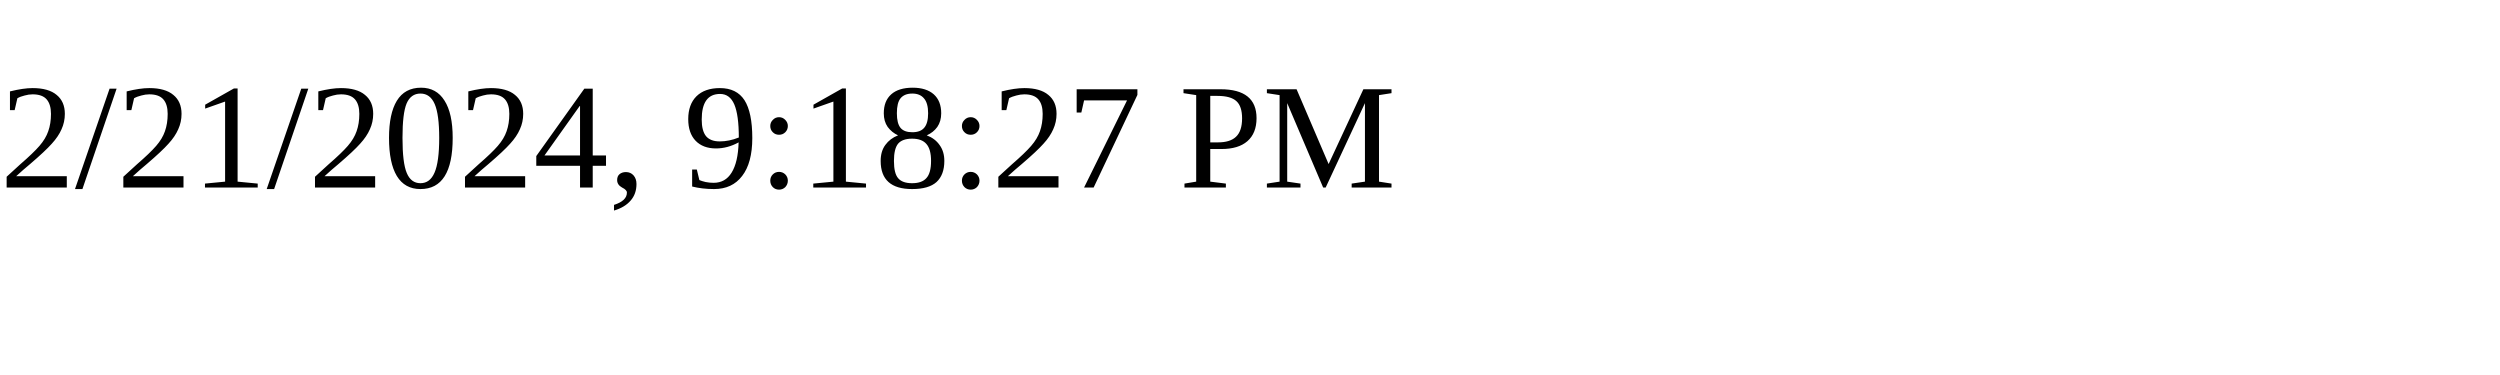
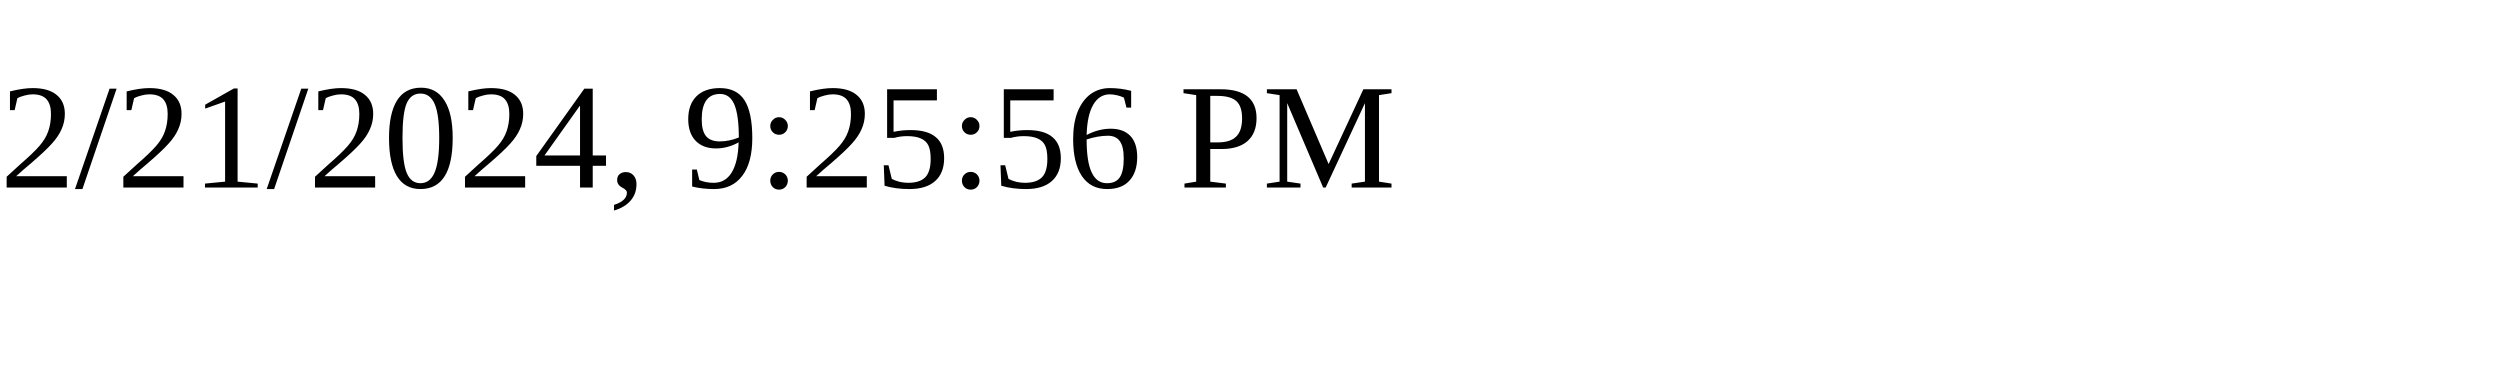
<svg xmlns="http://www.w3.org/2000/svg" height="30" width="200">
-   <text x="0" y="15">2/21/2024, 9:18:27 PM</text>
+   <text x="0" y="15">2/21/2024, 9:25:56 PM</text>
</svg>
